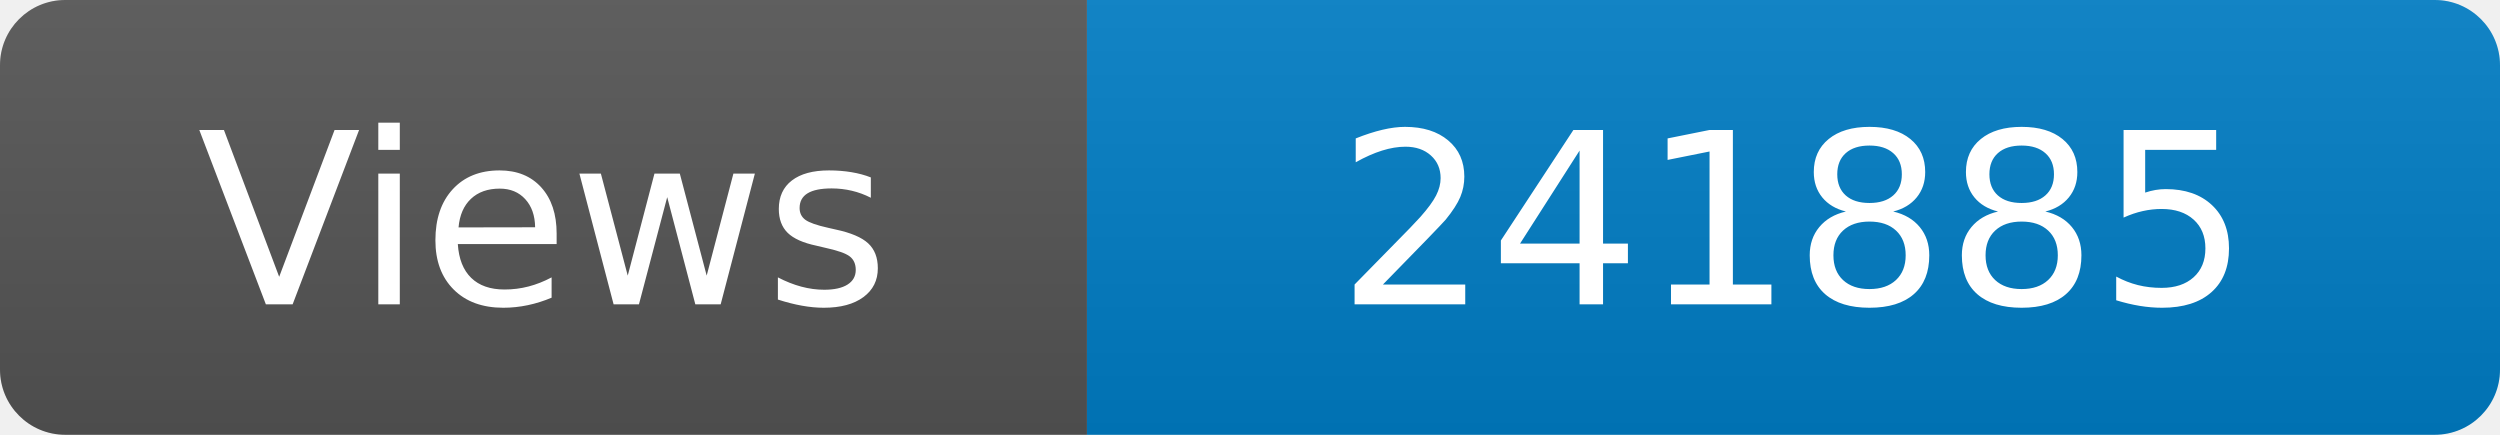
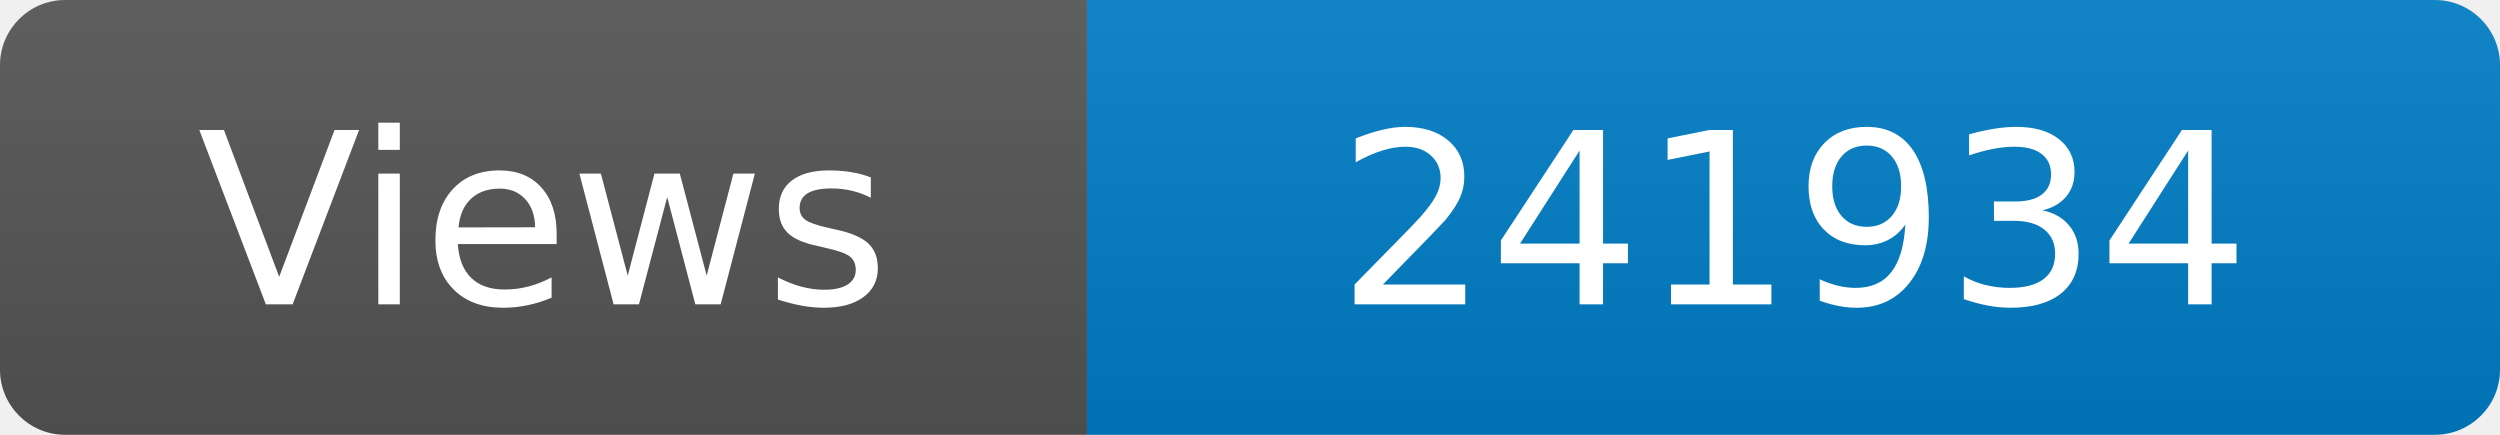
<svg xmlns="http://www.w3.org/2000/svg" width="115" height="20" role="img" aria-label="Maintained?: yes">
  <linearGradient id="s" x2="0" y2="100%">
    <stop offset="0" stop-color="#bbb" stop-opacity=".1" />
    <stop offset="1" stop-opacity=".1" />
  </linearGradient>
  <clipPath id="r">
    <rect width="115" height="20" rx="3" fill="#fff" />
  </clipPath>
  <g clip-path="url(#r)">
    <rect width="50" height="20" fill="#555" />
    <rect x="50" width="160" height="20" fill="#007ec6" />
    <rect width="115" height="20" fill="url(#s)" />
  </g>
  <g fill="#fff" text-anchor="middle" font-family="Verdana,Geneva,DejaVu Sans,sans-serif" font-size="110">
    <text x="250" y="140" transform="scale(.1)" fill="#fff">Views</text>
-     <text x="825" y="140" transform="scale(.1)" fill="#fff">241885</text>
+     <text x="825" y="140" transform="scale(.1)" fill="#fff">241934</text>
  </g>
</svg>
